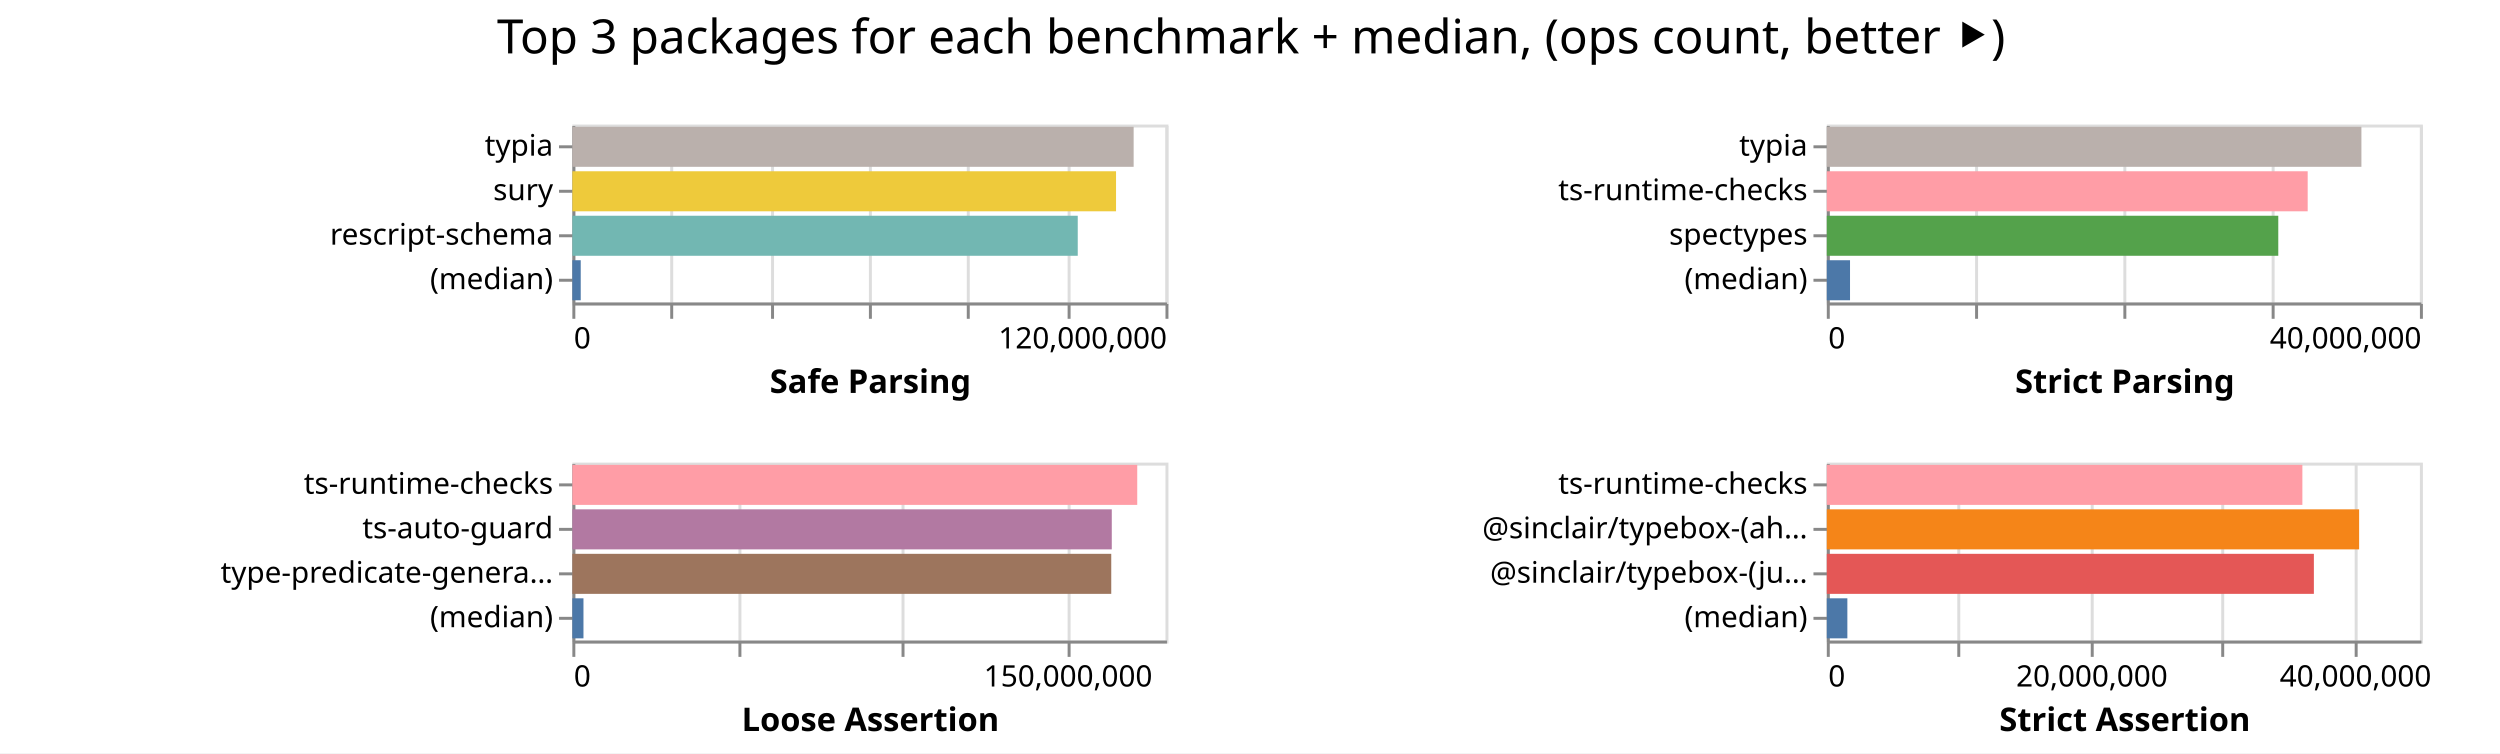
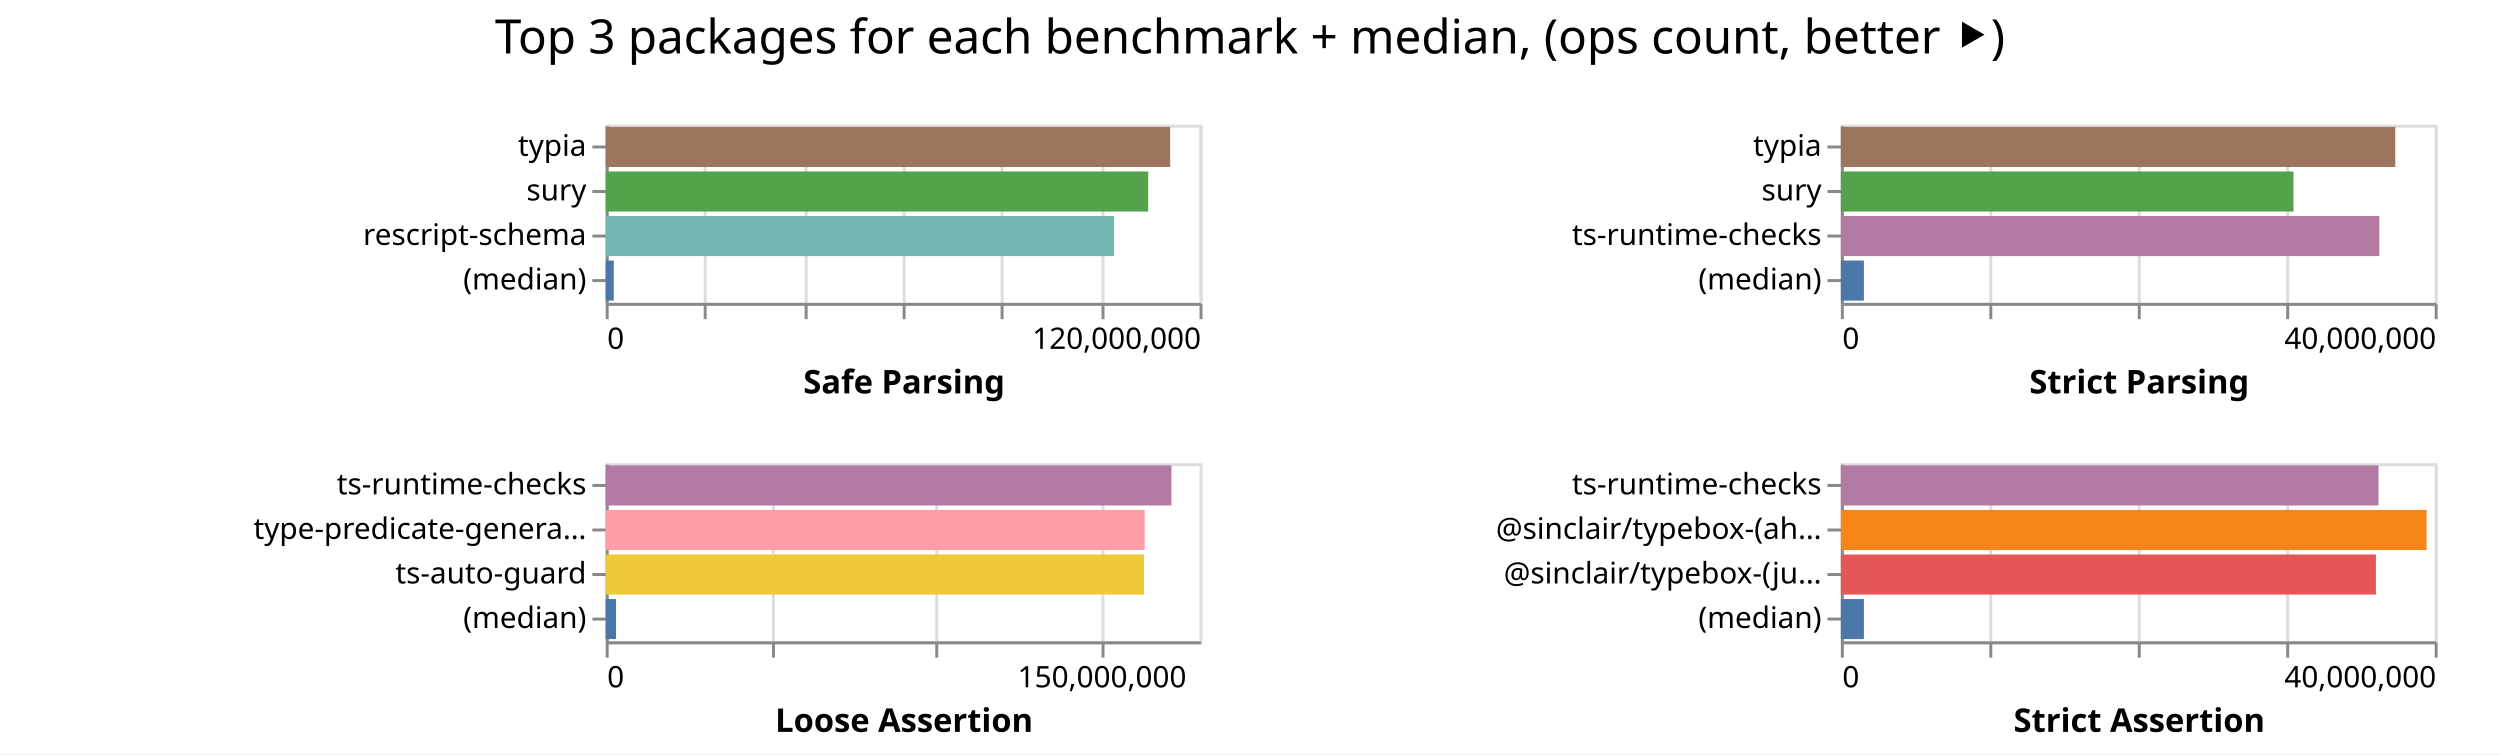
- <svg xmlns="http://www.w3.org/2000/svg" width="843" height="254" class="marks">
-   <path fill="#fff" d="M0 0h843v254H0z" />
+ <svg xmlns="http://www.w3.org/2000/svg" width="842" height="254" class="marks">
+   <path fill="#fff" d="M0 0h842v254H0z" />
  <g fill="none" stroke-miterlimit="10" aria-roledescription="group mark container" class="mark-group role-frame root">
-     <path d="M193 42" aria-hidden="true" class="background" />
+     <path d="M204 42" aria-hidden="true" class="background" />
    <g aria-roledescription="group mark container" class="mark-group role-scope child__Safe_Parsing_group">
-       <path stroke="#ddd" d="M193.5 42.5h200v60h-200Z" aria-hidden="true" class="background" />
+       <path stroke="#ddd" d="M204.5 42.5h200v60h-200Z" aria-hidden="true" class="background" />
      <g aria-hidden="true" class="mark-group role-axis">
-         <path d="M193.5 102.5" aria-hidden="true" class="background" pointer-events="none" />
+         <path d="M204.5 102.5" aria-hidden="true" class="background" pointer-events="none" />
        <g stroke="#ddd" class="mark-rule role-axis-grid" pointer-events="none">
-           <path d="M193.5 102.5v-60M226.5 102.5v-60M260.5 102.5v-60M293.5 102.5v-60M326.5 102.5v-60M360.5 102.5v-60M393.5 102.5v-60" />
+           <path d="M204.5 102.5v-60M237.5 102.5v-60M271.5 102.5v-60M304.5 102.5v-60M337.5 102.5v-60M371.5 102.5v-60M404.5 102.5v-60" />
        </g>
      </g>
      <g aria-label="X-axis titled 'Safe Parsing' for a linear scale with values from 0 to 120,000,000" aria-roledescription="axis" class="mark-group role-axis" pointer-events="none">
-         <path d="M193.5 102.5" aria-hidden="true" class="background" />
+         <path d="M204.5 102.5" aria-hidden="true" class="background" />
        <g stroke="#888" class="mark-rule role-axis-tick">
-           <path d="M193.5 102.5v5M226.5 102.5v5M260.5 102.5v5M293.5 102.5v5M326.5 102.5v5M360.5 102.5v5M393.5 102.5v5" />
+           <path d="M204.5 102.5v5M237.5 102.5v5M271.5 102.5v5M304.5 102.5v5M337.5 102.5v5M371.5 102.5v5M404.5 102.5v5" />
        </g>
        <g fill="#000" class="mark-text role-axis-label" font-family="sans-serif" font-size="10">
-           <text transform="translate(193.5 117.5)">0</text>
-           <text text-anchor="end" transform="translate(393.5 117.5)">120,000,000</text>
+           <text transform="translate(204.5 117.5)">0</text>
+           <text text-anchor="end" transform="translate(404.5 117.5)">120,000,000</text>
        </g>
-         <path stroke="#888" d="M193.5 102.5h200" class="mark-rule role-axis-domain" />
-         <text fill="#000" class="mark-text role-axis-title" font-family="sans-serif" font-size="11" font-weight="bold" text-anchor="middle" transform="translate(293.5 132.5)">Safe Parsing</text>
+         <path stroke="#888" d="M204.5 102.5h200" class="mark-rule role-axis-domain" />
+         <text fill="#000" class="mark-text role-axis-title" font-family="sans-serif" font-size="11" font-weight="bold" text-anchor="middle" transform="translate(304.5 132.5)">Safe Parsing</text>
      </g>
      <g aria-label="Y-axis for a discrete scale with 4 values: typia, sury, rescript-schema, (median)" aria-roledescription="axis" class="mark-group role-axis" pointer-events="none">
-         <path d="M193.5 42.5" aria-hidden="true" class="background" />
+         <path d="M204.5 42.5" aria-hidden="true" class="background" />
        <g stroke="#888" class="mark-rule role-axis-tick">
-           <path d="M193.5 49.5h-5M193.5 64.5h-5M193.5 79.5h-5M193.5 94.5h-5" />
+           <path d="M204.5 49.5h-5M204.5 64.5h-5M204.5 79.5h-5M204.5 94.5h-5" />
        </g>
        <g fill="#000" class="mark-text role-axis-label" font-family="sans-serif" font-size="10" text-anchor="end">
-           <text transform="translate(186.5 52.5)">typia</text>
-           <text transform="translate(186.5 67.5)">sury</text>
-           <text transform="translate(186.5 82.5)">rescript-schema</text>
-           <text transform="translate(186.5 97.5)">(median)</text>
+           <text transform="translate(197.5 52.5)">typia</text>
+           <text transform="translate(197.5 67.5)">sury</text>
+           <text transform="translate(197.5 82.5)">rescript-schema</text>
+           <text transform="translate(197.5 97.5)">(median)</text>
        </g>
-         <path stroke="#888" d="M193.5 42.5v60" class="mark-rule role-axis-domain" />
+         <path stroke="#888" d="M204.5 42.5v60" class="mark-rule role-axis-domain" />
      </g>
      <g aria-roledescription="rect mark container" class="mark-rect role-mark child__Safe_Parsing_marks">
-         <path fill="#bab0ac" d="M193 42.75h189.266v13.5H193Z" aria-label="Safe Parsing: 113559543; name: typia" aria-roledescription="bar" />
-         <path fill="#eeca3b" d="M193 57.75h183.328v13.5H193Z" aria-label="Safe Parsing: 109996580; name: sury" aria-roledescription="bar" />
-         <path fill="#72b7b2" d="M193 72.75h170.417v13.5H193Z" aria-label="Safe Parsing: 102249917; name: rescript-schema" aria-roledescription="bar" />
-         <path fill="#4c78a8" d="M193 87.75h2.822v13.5H193Z" aria-label="Safe Parsing: 1693347; name: (median)" aria-roledescription="bar" />
+         <path fill="#9d755d" d="M204 42.75h190.117v13.5H204Z" aria-label="Safe Parsing: 114070467; name: typia" aria-roledescription="bar" />
+         <path fill="#54a24b" d="M204 57.75h182.717v13.5H204Z" aria-label="Safe Parsing: 109630089; name: sury" aria-roledescription="bar" />
+         <path fill="#72b7b2" d="M204 72.75h171.22v13.5H204Z" aria-label="Safe Parsing: 102732387; name: rescript-schema" aria-roledescription="bar" />
+         <path fill="#4c78a8" d="M204 87.75h2.715v13.5H204Z" aria-label="Safe Parsing: 1628952; name: (median)" aria-roledescription="bar" />
      </g>
    </g>
    <g aria-roledescription="group mark container" class="mark-group role-scope child__Strict_Parsing_group">
-       <path stroke="#ddd" d="M616.5 42.5h200v60h-200Z" aria-hidden="true" class="background" />
+       <path stroke="#ddd" d="M620.5 42.5h200v60h-200Z" aria-hidden="true" class="background" />
      <g aria-hidden="true" class="mark-group role-axis">
-         <path d="M616.5 102.5" aria-hidden="true" class="background" pointer-events="none" />
+         <path d="M620.5 102.5" aria-hidden="true" class="background" pointer-events="none" />
        <g stroke="#ddd" class="mark-rule role-axis-grid" pointer-events="none">
-           <path d="M616.5 102.5v-60M666.5 102.5v-60M716.5 102.5v-60M766.5 102.5v-60M816.5 102.5v-60" />
+           <path d="M620.5 102.5v-60M670.5 102.5v-60M720.5 102.5v-60M770.5 102.5v-60M820.5 102.5v-60" />
        </g>
      </g>
      <g aria-label="X-axis titled 'Strict Parsing' for a linear scale with values from 0 to 40,000,000" aria-roledescription="axis" class="mark-group role-axis" pointer-events="none">
-         <path d="M616.5 102.5" aria-hidden="true" class="background" />
+         <path d="M620.5 102.5" aria-hidden="true" class="background" />
        <g stroke="#888" class="mark-rule role-axis-tick">
-           <path d="M616.5 102.5v5M666.5 102.5v5M716.5 102.5v5M766.5 102.5v5M816.5 102.5v5" />
+           <path d="M620.5 102.5v5M670.5 102.5v5M720.5 102.5v5M770.5 102.5v5M820.5 102.5v5" />
        </g>
        <g fill="#000" class="mark-text role-axis-label" font-family="sans-serif" font-size="10">
-           <text transform="translate(616.5 117.5)">0</text>
-           <text text-anchor="end" transform="translate(816.5 117.5)">40,000,000</text>
+           <text transform="translate(620.5 117.5)">0</text>
+           <text text-anchor="end" transform="translate(820.5 117.5)">40,000,000</text>
        </g>
-         <path stroke="#888" d="M616.5 102.5h200" class="mark-rule role-axis-domain" />
-         <text fill="#000" class="mark-text role-axis-title" font-family="sans-serif" font-size="11" font-weight="bold" text-anchor="middle" transform="translate(716.5 132.5)">Strict Parsing</text>
+         <path stroke="#888" d="M620.5 102.5h200" class="mark-rule role-axis-domain" />
+         <text fill="#000" class="mark-text role-axis-title" font-family="sans-serif" font-size="11" font-weight="bold" text-anchor="middle" transform="translate(720.5 132.5)">Strict Parsing</text>
      </g>
-       <g aria-label="Y-axis for a discrete scale with 4 values: typia, ts-runtime-checks, spectypes, (median)" aria-roledescription="axis" class="mark-group role-axis" pointer-events="none">
-         <path d="M616.5 42.5" aria-hidden="true" class="background" />
+       <g aria-label="Y-axis for a discrete scale with 4 values: typia, sury, ts-runtime-checks, (median)" aria-roledescription="axis" class="mark-group role-axis" pointer-events="none">
+         <path d="M620.5 42.5" aria-hidden="true" class="background" />
        <g stroke="#888" class="mark-rule role-axis-tick">
-           <path d="M616.5 49.5h-5M616.5 64.5h-5M616.5 79.5h-5M616.5 94.5h-5" />
+           <path d="M620.5 49.5h-5M620.5 64.5h-5M620.5 79.5h-5M620.5 94.5h-5" />
        </g>
        <g fill="#000" class="mark-text role-axis-label" font-family="sans-serif" font-size="10" text-anchor="end">
-           <text transform="translate(609.5 52.5)">typia</text>
-           <text transform="translate(609.5 67.5)">ts-runtime-checks</text>
-           <text transform="translate(609.5 82.5)">spectypes</text>
-           <text transform="translate(609.5 97.5)">(median)</text>
+           <text transform="translate(613.5 52.5)">typia</text>
+           <text transform="translate(613.5 67.5)">sury</text>
+           <text transform="translate(613.5 82.5)">ts-runtime-checks</text>
+           <text transform="translate(613.5 97.5)">(median)</text>
        </g>
-         <path stroke="#888" d="M616.5 42.5v60" class="mark-rule role-axis-domain" />
+         <path stroke="#888" d="M620.5 42.5v60" class="mark-rule role-axis-domain" />
      </g>
      <g aria-roledescription="rect mark container" class="mark-rect role-mark child__Strict_Parsing_marks">
-         <path fill="#bab0ac" d="M616 42.75h180.272v13.5H616Z" aria-label="Strict Parsing: 36054494; name: typia" aria-roledescription="bar" />
-         <path fill="#ff9da6" d="M616 57.75h162.152v13.5H616Z" aria-label="Strict Parsing: 32430333; name: ts-runtime-checks" aria-roledescription="bar" />
-         <path fill="#54a24b" d="M616 72.75h152.237v13.5H616Z" aria-label="Strict Parsing: 30447401; name: spectypes" aria-roledescription="bar" />
-         <path fill="#4c78a8" d="M616 87.75h7.828v13.5H616Z" aria-label="Strict Parsing: 1565559; name: (median)" aria-roledescription="bar" />
+         <path fill="#9d755d" d="M620 42.75h186.732v13.5H620Z" aria-label="Strict Parsing: 37346493; name: typia" aria-roledescription="bar" />
+         <path fill="#54a24b" d="M620 57.75h152.446v13.5H620Z" aria-label="Strict Parsing: 30489215; name: sury" aria-roledescription="bar" />
+         <path fill="#b279a2" d="M620 72.75h181.366v13.5H620Z" aria-label="Strict Parsing: 36273173; name: ts-runtime-checks" aria-roledescription="bar" />
+         <path fill="#4c78a8" d="M620 87.75h7.766v13.5H620Z" aria-label="Strict Parsing: 1553200.5; name: (median)" aria-roledescription="bar" />
      </g>
    </g>
    <g aria-roledescription="group mark container" class="mark-group role-scope child__Loose_Assertion_group">
-       <path stroke="#ddd" d="M193.5 156.5h200v60h-200Z" aria-hidden="true" class="background" />
+       <path stroke="#ddd" d="M204.5 156.5h200v60h-200Z" aria-hidden="true" class="background" />
      <g aria-hidden="true" class="mark-group role-axis">
-         <path d="M193.5 216.5" aria-hidden="true" class="background" pointer-events="none" />
+         <path d="M204.5 216.5" aria-hidden="true" class="background" pointer-events="none" />
        <g stroke="#ddd" class="mark-rule role-axis-grid" pointer-events="none">
-           <path d="M193.5 216.5v-60M249.5 216.5v-60M304.5 216.5v-60M360.5 216.5v-60" />
+           <path d="M204.5 216.5v-60M260.5 216.5v-60M315.5 216.5v-60M371.5 216.5v-60" />
        </g>
      </g>
      <g aria-label="X-axis titled 'Loose Assertion' for a linear scale with values from 0 to 180,000,000" aria-roledescription="axis" class="mark-group role-axis" pointer-events="none">
-         <path d="M193.5 216.5" aria-hidden="true" class="background" />
+         <path d="M204.5 216.5" aria-hidden="true" class="background" />
        <g stroke="#888" class="mark-rule role-axis-tick">
-           <path d="M193.5 216.5v5M249.5 216.5v5M304.5 216.5v5M360.5 216.5v5" />
+           <path d="M204.5 216.5v5M260.5 216.5v5M315.5 216.5v5M371.5 216.5v5" />
        </g>
        <g fill="#000" class="mark-text role-axis-label" font-family="sans-serif" font-size="10">
-           <text transform="translate(193.5 231.5)">0</text>
-           <text text-anchor="middle" transform="translate(360.167 231.5)">150,000,000</text>
+           <text transform="translate(204.5 231.5)">0</text>
+           <text text-anchor="middle" transform="translate(371.167 231.5)">150,000,000</text>
        </g>
-         <path stroke="#888" d="M193.5 216.5h200" class="mark-rule role-axis-domain" />
-         <text fill="#000" class="mark-text role-axis-title" font-family="sans-serif" font-size="11" font-weight="bold" text-anchor="middle" transform="translate(293.5 246.5)">Loose Assertion</text>
+         <path stroke="#888" d="M204.5 216.5h200" class="mark-rule role-axis-domain" />
+         <text fill="#000" class="mark-text role-axis-title" font-family="sans-serif" font-size="11" font-weight="bold" text-anchor="middle" transform="translate(304.5 246.5)">Loose Assertion</text>
      </g>
-       <g aria-label="Y-axis for a discrete scale with 4 values: ts-runtime-checks, ts-auto-guard, type-predicate-generator, (median)" aria-roledescription="axis" class="mark-group role-axis" pointer-events="none">
-         <path d="M193.5 156.5" aria-hidden="true" class="background" />
+       <g aria-label="Y-axis for a discrete scale with 4 values: ts-runtime-checks, type-predicate-generator, ts-auto-guard, (median)" aria-roledescription="axis" class="mark-group role-axis" pointer-events="none">
+         <path d="M204.5 156.5" aria-hidden="true" class="background" />
        <g stroke="#888" class="mark-rule role-axis-tick">
-           <path d="M193.5 163.5h-5M193.5 178.5h-5M193.5 193.5h-5M193.5 208.5h-5" />
+           <path d="M204.5 163.5h-5M204.5 178.5h-5M204.5 193.5h-5M204.5 208.5h-5" />
        </g>
        <g fill="#000" class="mark-text role-axis-label" font-family="sans-serif" font-size="10" text-anchor="end">
-           <text transform="translate(186.5 166.5)">ts-runtime-checks</text>
-           <text transform="translate(186.5 181.5)">ts-auto-guard</text>
-           <text transform="translate(186.5 196.5)">type-predicate-genera…</text>
-           <text transform="translate(186.5 211.5)">(median)</text>
+           <text transform="translate(197.5 166.5)">ts-runtime-checks</text>
+           <text transform="translate(197.5 181.5)">type-predicate-genera…</text>
+           <text transform="translate(197.5 196.5)">ts-auto-guard</text>
+           <text transform="translate(197.5 211.5)">(median)</text>
        </g>
-         <path stroke="#888" d="M193.5 156.5v60" class="mark-rule role-axis-domain" />
+         <path stroke="#888" d="M204.5 156.5v60" class="mark-rule role-axis-domain" />
      </g>
      <g aria-roledescription="rect mark container" class="mark-rect role-mark child__Loose_Assertion_marks">
-         <path fill="#ff9da6" d="M193 156.75h190.475v13.5H193Z" aria-label="Loose Assertion: 171427124; name: ts-runtime-checks" aria-roledescription="bar" />
-         <path fill="#b279a2" d="M193 171.75h181.892v13.5H193Z" aria-label="Loose Assertion: 163702579; name: ts-auto-guard" aria-roledescription="bar" />
-         <path fill="#9d755d" d="M193 186.75h181.713v13.5H193Z" aria-label="Loose Assertion: 163541892; name: type-predicate-generator" aria-roledescription="bar" />
-         <path fill="#4c78a8" d="M193 201.75h3.744v13.5H193Z" aria-label="Loose Assertion: 3369823; name: (median)" aria-roledescription="bar" />
+         <path fill="#b279a2" d="M204 156.75h190.542v13.5H204Z" aria-label="Loose Assertion: 171487806; name: ts-runtime-checks" aria-roledescription="bar" />
+         <path fill="#ff9da6" d="M204 171.75h181.538v13.5H204Z" aria-label="Loose Assertion: 163384259; name: type-predicate-generator" aria-roledescription="bar" />
+         <path fill="#eeca3b" d="M204 186.75h181.303v13.5H204Z" aria-label="Loose Assertion: 163173046; name: ts-auto-guard" aria-roledescription="bar" />
+         <path fill="#4c78a8" d="M204 201.75h3.483v13.5H204Z" aria-label="Loose Assertion: 3134367; name: (median)" aria-roledescription="bar" />
      </g>
    </g>
    <g aria-roledescription="group mark container" class="mark-group role-scope child__Strict_Assertion_group">
-       <path stroke="#ddd" d="M616.5 156.5h200v60h-200Z" aria-hidden="true" class="background" />
+       <path stroke="#ddd" d="M620.5 156.5h200v60h-200Z" aria-hidden="true" class="background" />
      <g aria-hidden="true" class="mark-group role-axis">
-         <path d="M616.5 216.5" aria-hidden="true" class="background" pointer-events="none" />
+         <path d="M620.5 216.5" aria-hidden="true" class="background" pointer-events="none" />
        <g stroke="#ddd" class="mark-rule role-axis-grid" pointer-events="none">
-           <path d="M616.5 216.5v-60M660.5 216.5v-60M705.5 216.5v-60M749.5 216.5v-60M794.5 216.5v-60" />
+           <path d="M620.5 216.5v-60M670.5 216.5v-60M720.5 216.5v-60M770.5 216.5v-60M820.5 216.5v-60" />
        </g>
      </g>
-       <g aria-label="X-axis titled 'Strict Assertion' for a linear scale with values from 0 to 45,000,000" aria-roledescription="axis" class="mark-group role-axis" pointer-events="none">
-         <path d="M616.5 216.5" aria-hidden="true" class="background" />
+       <g aria-label="X-axis titled 'Strict Assertion' for a linear scale with values from 0 to 40,000,000" aria-roledescription="axis" class="mark-group role-axis" pointer-events="none">
+         <path d="M620.5 216.5" aria-hidden="true" class="background" />
        <g stroke="#888" class="mark-rule role-axis-tick">
-           <path d="M616.5 216.5v5M660.5 216.5v5M705.5 216.5v5M749.5 216.5v5M794.5 216.5v5" />
+           <path d="M620.5 216.5v5M670.5 216.5v5M720.5 216.5v5M770.5 216.5v5M820.5 216.5v5" />
        </g>
        <g fill="#000" class="mark-text role-axis-label" font-family="sans-serif" font-size="10">
-           <text transform="translate(616.5 231.5)">0</text>
-           <text text-anchor="middle" transform="translate(705.389 231.5)">20,000,000</text>
-           <text text-anchor="middle" transform="translate(794.278 231.5)">40,000,000</text>
+           <text transform="translate(620.5 231.5)">0</text>
+           <text text-anchor="end" transform="translate(820.5 231.5)">40,000,000</text>
        </g>
-         <path stroke="#888" d="M616.5 216.5h200" class="mark-rule role-axis-domain" />
-         <text fill="#000" class="mark-text role-axis-title" font-family="sans-serif" font-size="11" font-weight="bold" text-anchor="middle" transform="translate(716.5 246.5)">Strict Assertion</text>
+         <path stroke="#888" d="M620.5 216.5h200" class="mark-rule role-axis-domain" />
+         <text fill="#000" class="mark-text role-axis-title" font-family="sans-serif" font-size="11" font-weight="bold" text-anchor="middle" transform="translate(720.5 246.5)">Strict Assertion</text>
      </g>
      <g aria-label="Y-axis for a discrete scale with 4 values: ts-runtime-checks, @sinclair/typebox-(ahead-of-time), @sinclair/typebox-(just-in-time), (median)" aria-roledescription="axis" class="mark-group role-axis" pointer-events="none">
-         <path d="M616.5 156.5" aria-hidden="true" class="background" />
+         <path d="M620.5 156.5" aria-hidden="true" class="background" />
        <g stroke="#888" class="mark-rule role-axis-tick">
-           <path d="M616.5 163.5h-5M616.5 178.5h-5M616.5 193.5h-5M616.5 208.5h-5" />
+           <path d="M620.5 163.5h-5M620.5 178.5h-5M620.5 193.5h-5M620.5 208.5h-5" />
        </g>
        <g fill="#000" class="mark-text role-axis-label" font-family="sans-serif" font-size="10" text-anchor="end">
-           <text transform="translate(609.5 166.5)">ts-runtime-checks</text>
-           <text transform="translate(609.5 181.5)">@sinclair/typebox-(ah…</text>
-           <text transform="translate(609.5 196.5)">@sinclair/typebox-(ju…</text>
-           <text transform="translate(609.5 211.5)">(median)</text>
+           <text transform="translate(613.5 166.5)">ts-runtime-checks</text>
+           <text transform="translate(613.5 181.5)">@sinclair/typebox-(ah…</text>
+           <text transform="translate(613.5 196.5)">@sinclair/typebox-(ju…</text>
+           <text transform="translate(613.5 211.5)">(median)</text>
        </g>
-         <path stroke="#888" d="M616.5 156.5v60" class="mark-rule role-axis-domain" />
+         <path stroke="#888" d="M620.5 156.5v60" class="mark-rule role-axis-domain" />
      </g>
      <g aria-roledescription="rect mark container" class="mark-rect role-mark child__Strict_Assertion_marks">
-         <path fill="#ff9da6" d="M616 156.75h160.362v13.5H616Z" aria-label="Strict Assertion: 36081486; name: ts-runtime-checks" aria-roledescription="bar" />
-         <path fill="#f58518" d="M616 171.75h179.496v13.5H616Z" aria-label="Strict Assertion: 40386710; name: @sinclair/typebox-(ahead-of-time)" aria-roledescription="bar" />
-         <path fill="#e45756" d="M616 186.75h164.238v13.5H616Z" aria-label="Strict Assertion: 36953620; name: @sinclair/typebox-(just-in-time)" aria-roledescription="bar" />
-         <path fill="#4c78a8" d="M616 201.75h6.93v13.5H616Z" aria-label="Strict Assertion: 1559361.5; name: (median)" aria-roledescription="bar" />
+         <path fill="#b279a2" d="M620 156.75h181.076v13.5H620Z" aria-label="Strict Assertion: 36215114; name: ts-runtime-checks" aria-roledescription="bar" />
+         <path fill="#f58518" d="M620 171.75h197.276v13.5H620Z" aria-label="Strict Assertion: 39455242; name: @sinclair/typebox-(ahead-of-time)" aria-roledescription="bar" />
+         <path fill="#e45756" d="M620 186.75h180.21v13.5H620Z" aria-label="Strict Assertion: 36041898; name: @sinclair/typebox-(just-in-time)" aria-roledescription="bar" />
+         <path fill="#4c78a8" d="M620 201.75h7.77v13.5H620Z" aria-label="Strict Assertion: 1553812; name: (median)" aria-roledescription="bar" />
      </g>
    </g>
    <g class="mark-group role-title">
-       <path d="M421.889 5" aria-hidden="true" class="background" pointer-events="none" />
-       <text fill="#000" aria-label="Title text 'Top 3 packages for each benchmark + median, (ops count, better ⯈)'" aria-roledescription="title" class="mark-text role-title-text" font-family="sans-serif" font-size="16" pointer-events="none" text-anchor="middle" transform="translate(421.889 18)">Top 3 packages for each benchmark + median, (ops count, better ⯈)</text>
+       <path d="M421 5" aria-hidden="true" class="background" pointer-events="none" />
+       <text fill="#000" aria-label="Title text 'Top 3 packages for each benchmark + median, (ops count, better ⯈)'" aria-roledescription="title" class="mark-text role-title-text" font-family="sans-serif" font-size="16" pointer-events="none" text-anchor="middle" transform="translate(421 18)">Top 3 packages for each benchmark + median, (ops count, better ⯈)</text>
    </g>
  </g>
</svg>
